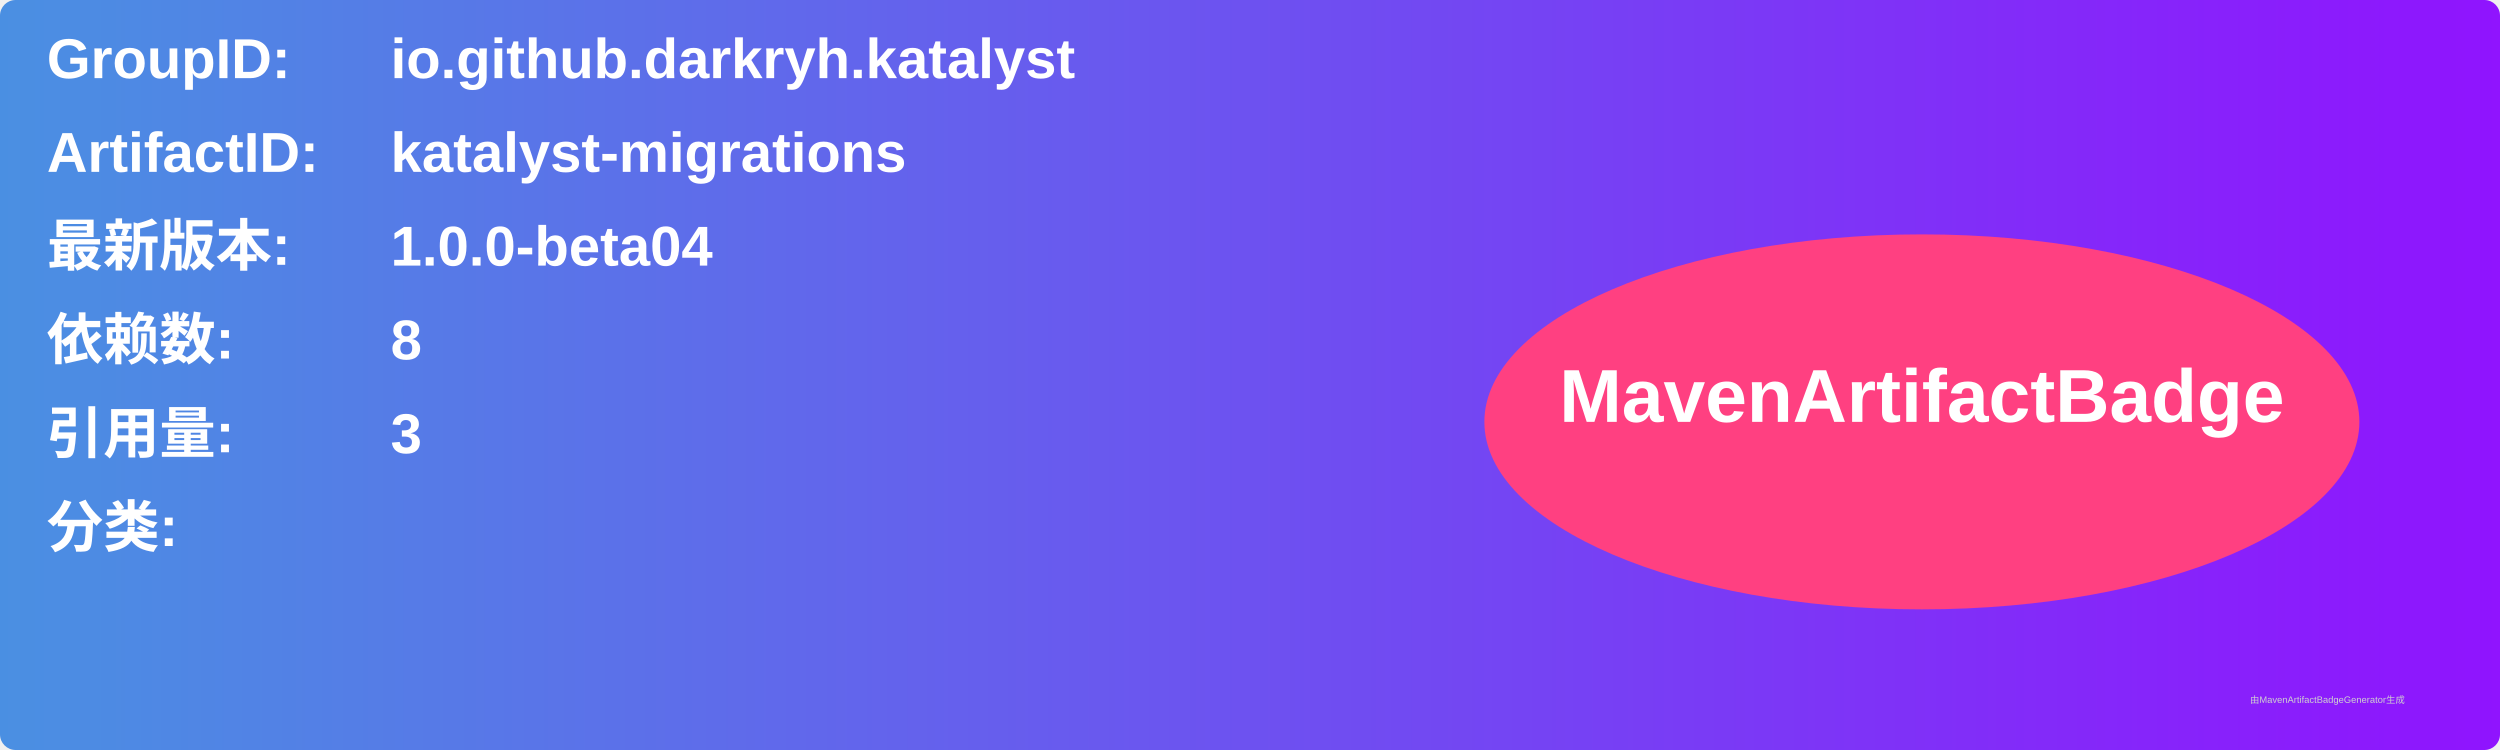
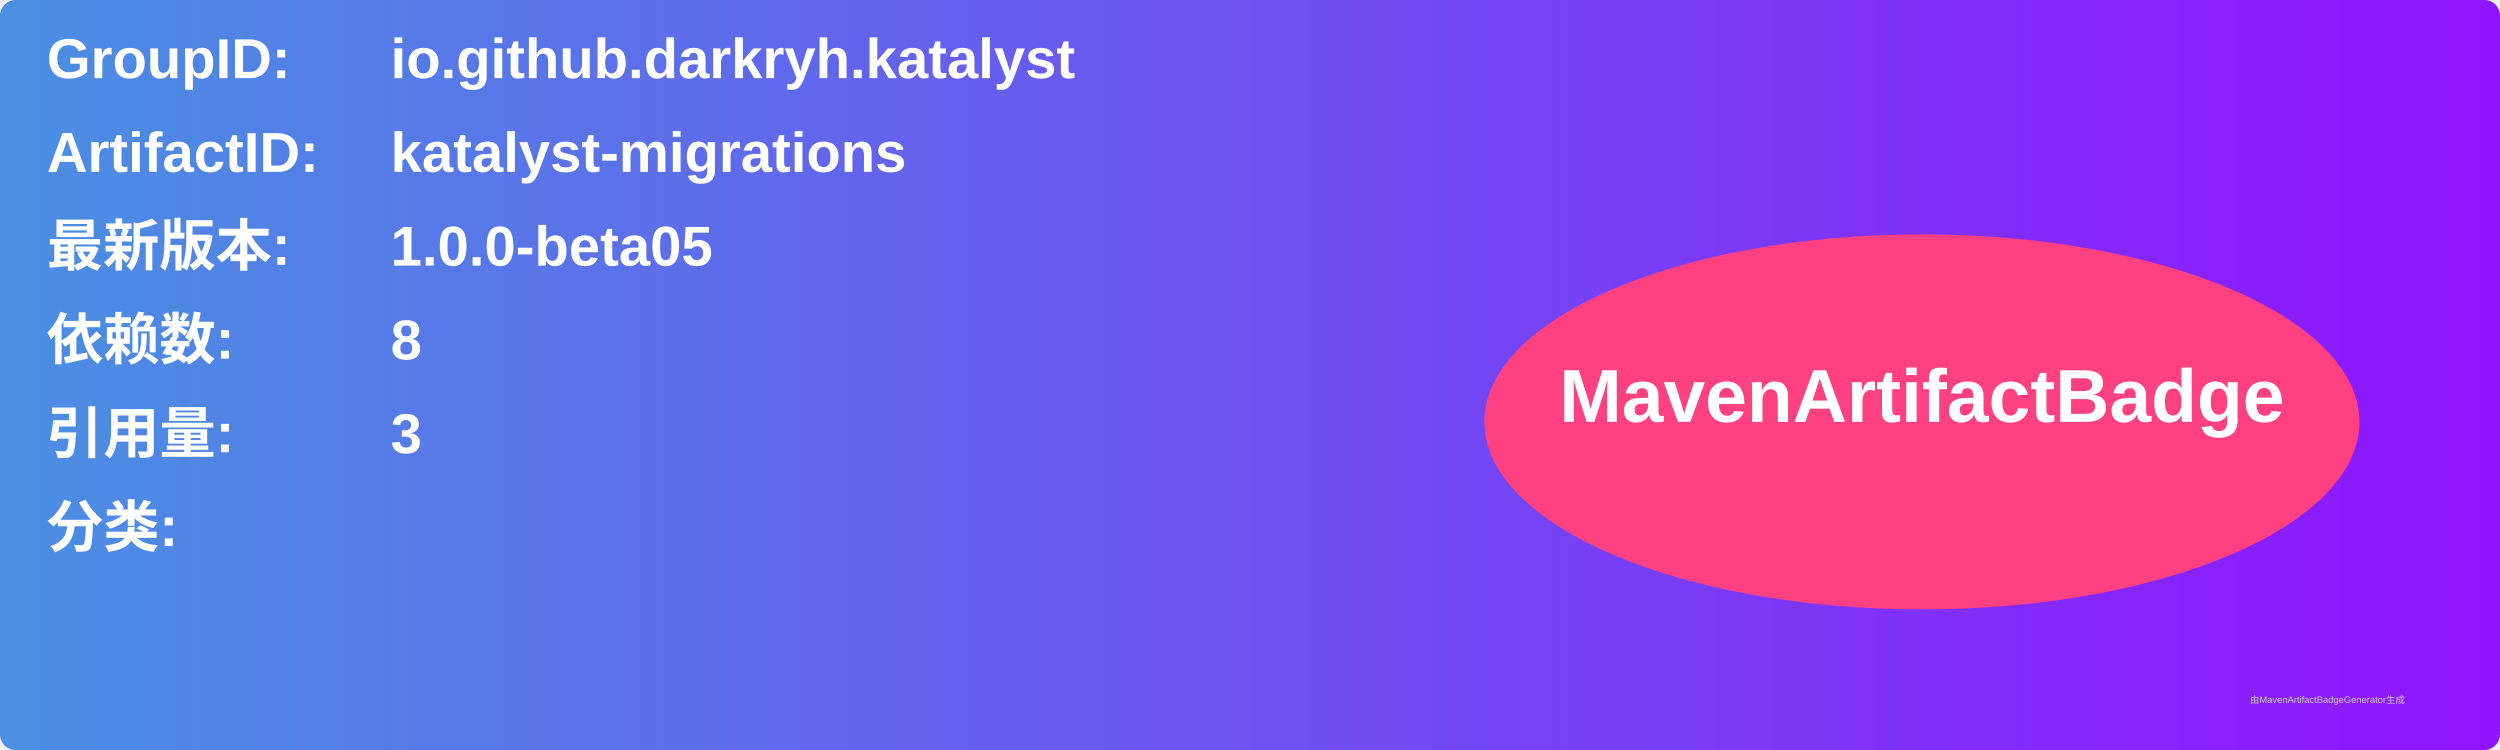
<svg xmlns="http://www.w3.org/2000/svg" width="800" height="240" viewBox="0 0 800 240">
  <linearGradient id="grad" x1="0%" y1="0%" x2="100%" y2="0%">
    <stop offset="0%" stop-color="#4a90e2" />
    <stop offset="100%" stop-color="#9013fe" />
  </linearGradient>
  <rect width="100%" height="100%" rx="5" ry="5" fill="url(#grad)" />
  <g transform="translate(15, 15)">
    <text x="0" y="10" font-family="Arial" font-size="18" fill="white" font-weight="bold" width="260">GroupID:</text>
    <text x="110" y="10" font-family="Arial" font-size="18" fill="white" font-weight="bold" width="460">io.github.darkryh.katalyst</text>
    <text x="0" y="40" font-family="Arial" font-size="18" fill="white" font-weight="bold" width="260">ArtifactID:</text>
    <text x="110" y="40" font-family="Arial" font-size="18" fill="white" font-weight="bold" width="460">katalyst-migrations</text>
    <text x="0" y="70" font-family="Arial" font-size="18" fill="white" font-weight="bold">最新版本:</text>
    <text x="110" y="70" font-family="Arial" font-size="18" fill="white" font-weight="bold">
-       <tspan font-weight="bold">1.0.0-beta04</tspan>
+       <tspan font-weight="bold">1.0.0-beta05</tspan>
    </text>
    <text x="0" y="100" font-family="Arial" font-size="18" fill="white" font-weight="bold">依赖数: </text>
    <text x="110" y="100" font-family="Arial" font-size="18" fill="white">
      <tspan font-weight="bold">8</tspan>
    </text>
    <text x="0" y="130" font-family="Arial" font-size="18" fill="white" font-weight="bold">引用量: </text>
    <text x="110" y="130" font-family="Arial" font-size="18" fill="white">
      <tspan font-weight="bold">3</tspan>
    </text>
    <text x="0" y="160" font-family="Arial" font-size="18" fill="white" font-weight="bold">分类:</text>
    <text x="10" y="190" font-family="Arial" font-size="10" fill="white">
      <tspan font-weight="bold" />
    </text>
    <ellipse cx="600" cy="120" rx="140" ry="60" fill="#ff4081" />
    <text x="600" y="120" text-anchor="middle" font-family="Arial" font-size="24" fill="white" font-weight="bold">MavenArtifactBadge</text>
  </g>
  <text x="720" y="225" font-family="Arial" font-size="3" fill="#d0d0d0">由MavenArtifactBadgeGenerator生成</text>
</svg>
